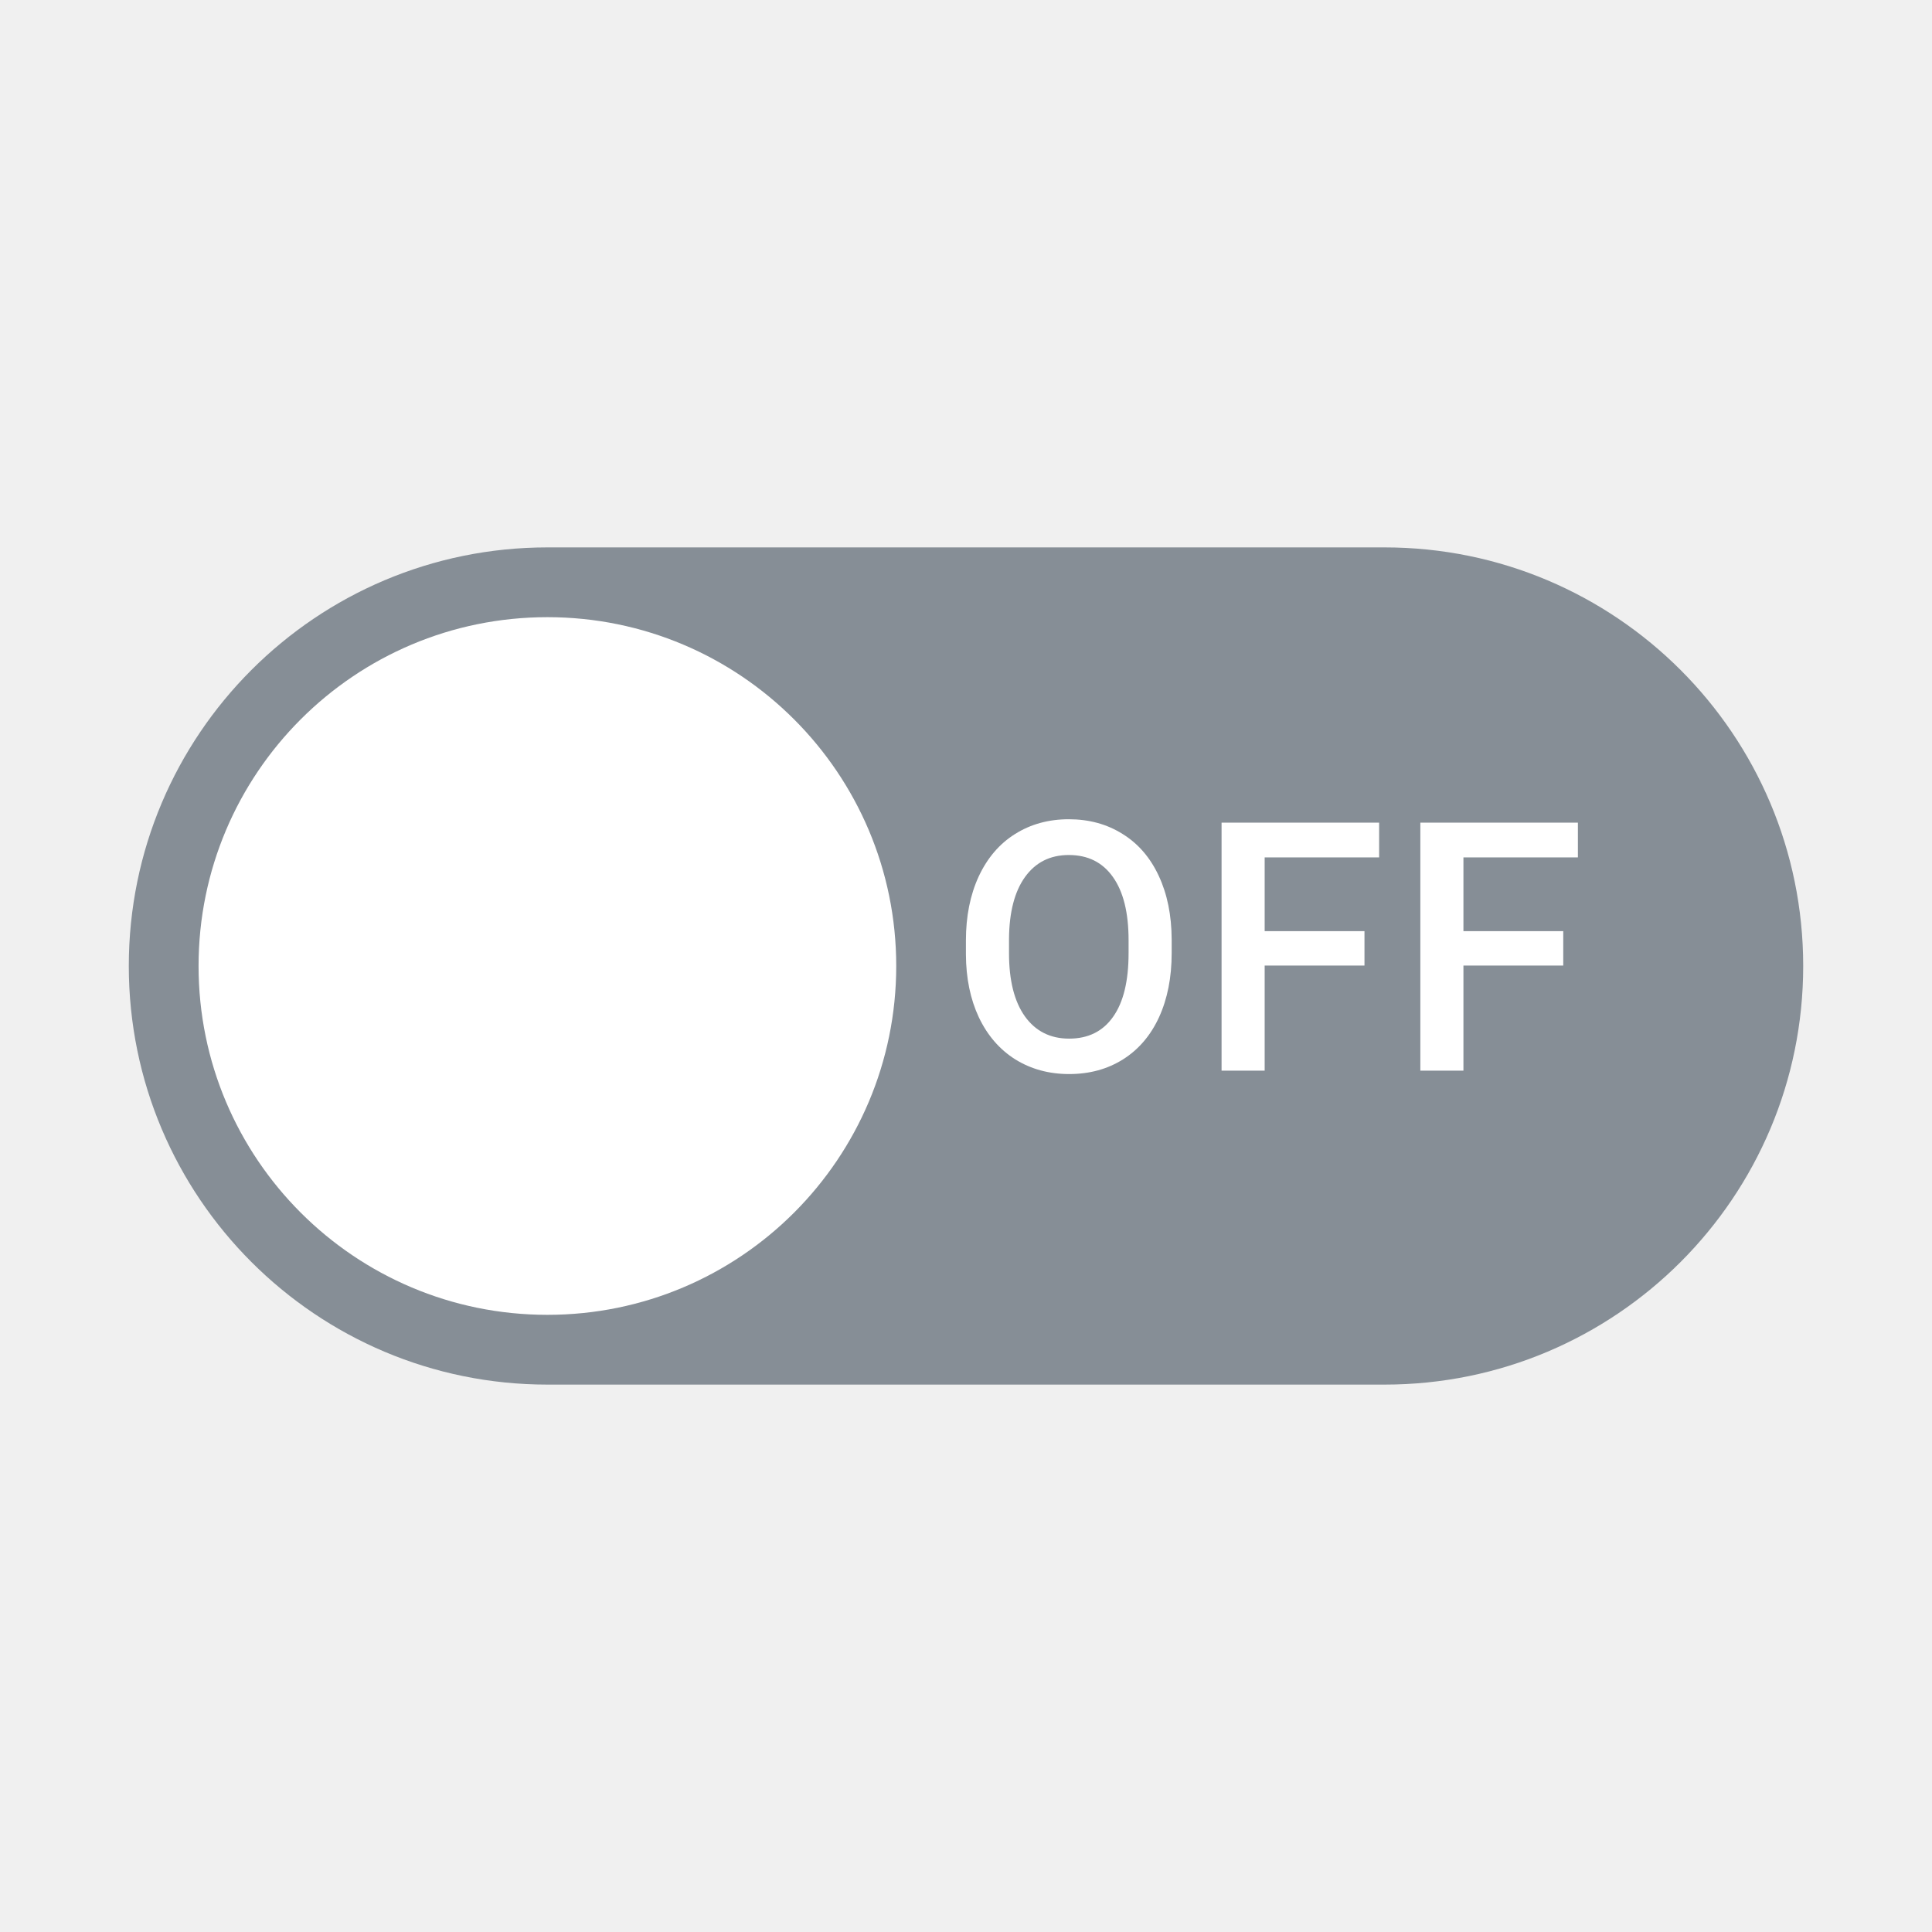
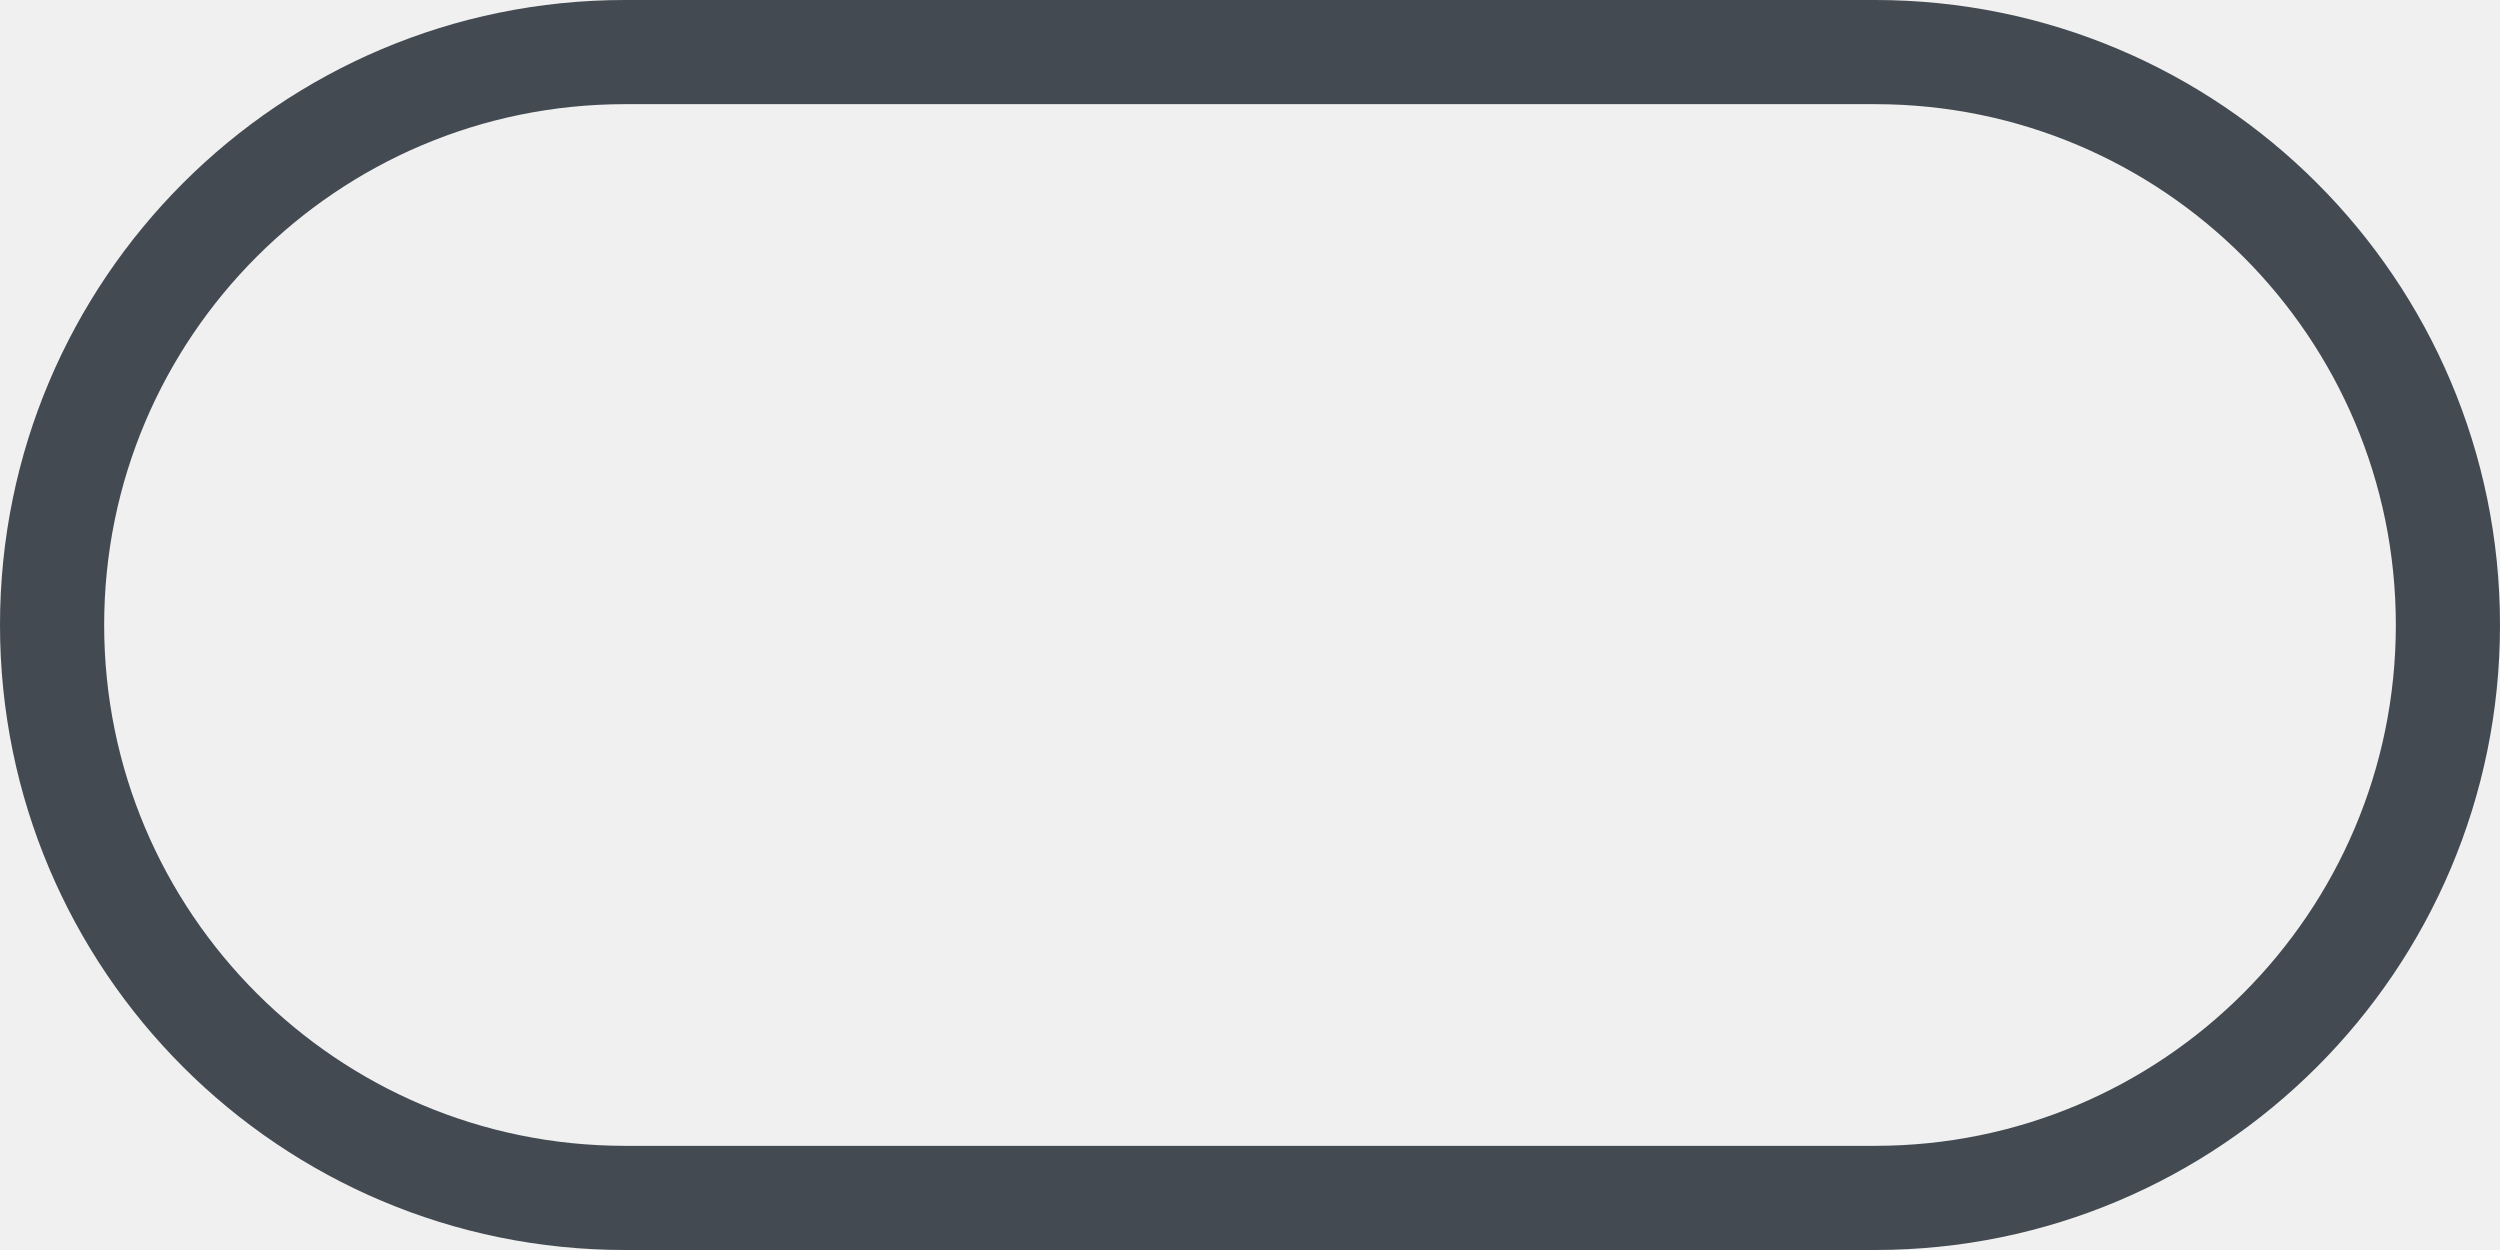
- <svg xmlns="http://www.w3.org/2000/svg" width="600" height="600" viewBox="0 0 600 600" fill="none">
-   <path fill-rule="evenodd" clip-rule="evenodd" d="M170 430C98.203 430 40 371.797 40 300C40 228.203 98.203 170 170 170H430C501.797 170 560 228.203 560 300C560 371.797 501.797 430 430 430H170Z" fill="#868E96" />
-   <path d="M278.333 300C278.333 359.831 229.831 408.334 170 408.334C110.169 408.334 61.666 359.831 61.666 300C61.666 240.169 110.169 191.667 170 191.667C229.831 191.667 278.333 240.169 278.333 300Z" fill="white" />
-   <path d="M363.873 296.001C363.873 303.548 362.569 310.177 359.959 315.89C357.349 321.568 353.611 325.941 348.745 329.009C343.914 332.042 338.342 333.558 332.029 333.558C325.787 333.558 320.216 332.042 315.314 329.009C310.447 325.941 306.674 321.586 303.994 315.943C301.349 310.301 300.009 303.794 299.974 296.424V292.087C299.974 284.575 301.296 277.945 303.941 272.197C306.621 266.449 310.377 262.059 315.208 259.026C320.075 255.958 325.646 254.424 331.924 254.424C338.201 254.424 343.755 255.94 348.586 258.973C353.453 261.97 357.208 266.308 359.853 271.986C362.498 277.628 363.838 284.205 363.873 291.716V296.001ZM350.49 291.981C350.49 283.447 348.868 276.905 345.624 272.356C342.415 267.807 337.848 265.532 331.924 265.532C326.14 265.532 321.609 267.807 318.329 272.356C315.085 276.87 313.427 283.27 313.357 291.558V296.001C313.357 304.465 314.996 311.006 318.276 315.626C321.591 320.245 326.175 322.555 332.029 322.555C337.954 322.555 342.503 320.298 345.677 315.785C348.886 311.271 350.49 304.676 350.49 296.001V291.981Z" fill="white" />
-   <path d="M423.751 299.862H392.753V332.5H379.37V255.482H428.3V266.273H392.753V289.177H423.751V299.862Z" fill="white" />
-   <path d="M485.48 299.862H454.482V332.5H441.099V255.482H490.029V266.273H454.482V289.177H485.48V299.862Z" fill="white" />
+ <svg xmlns="http://www.w3.org/2000/svg" width="48" height="24" viewBox="0 0 48 24" fill="none">
+   <rect x="1" y="1" width="46" height="22" rx="11" stroke="#434A51" stroke-width="2" />
</svg>
